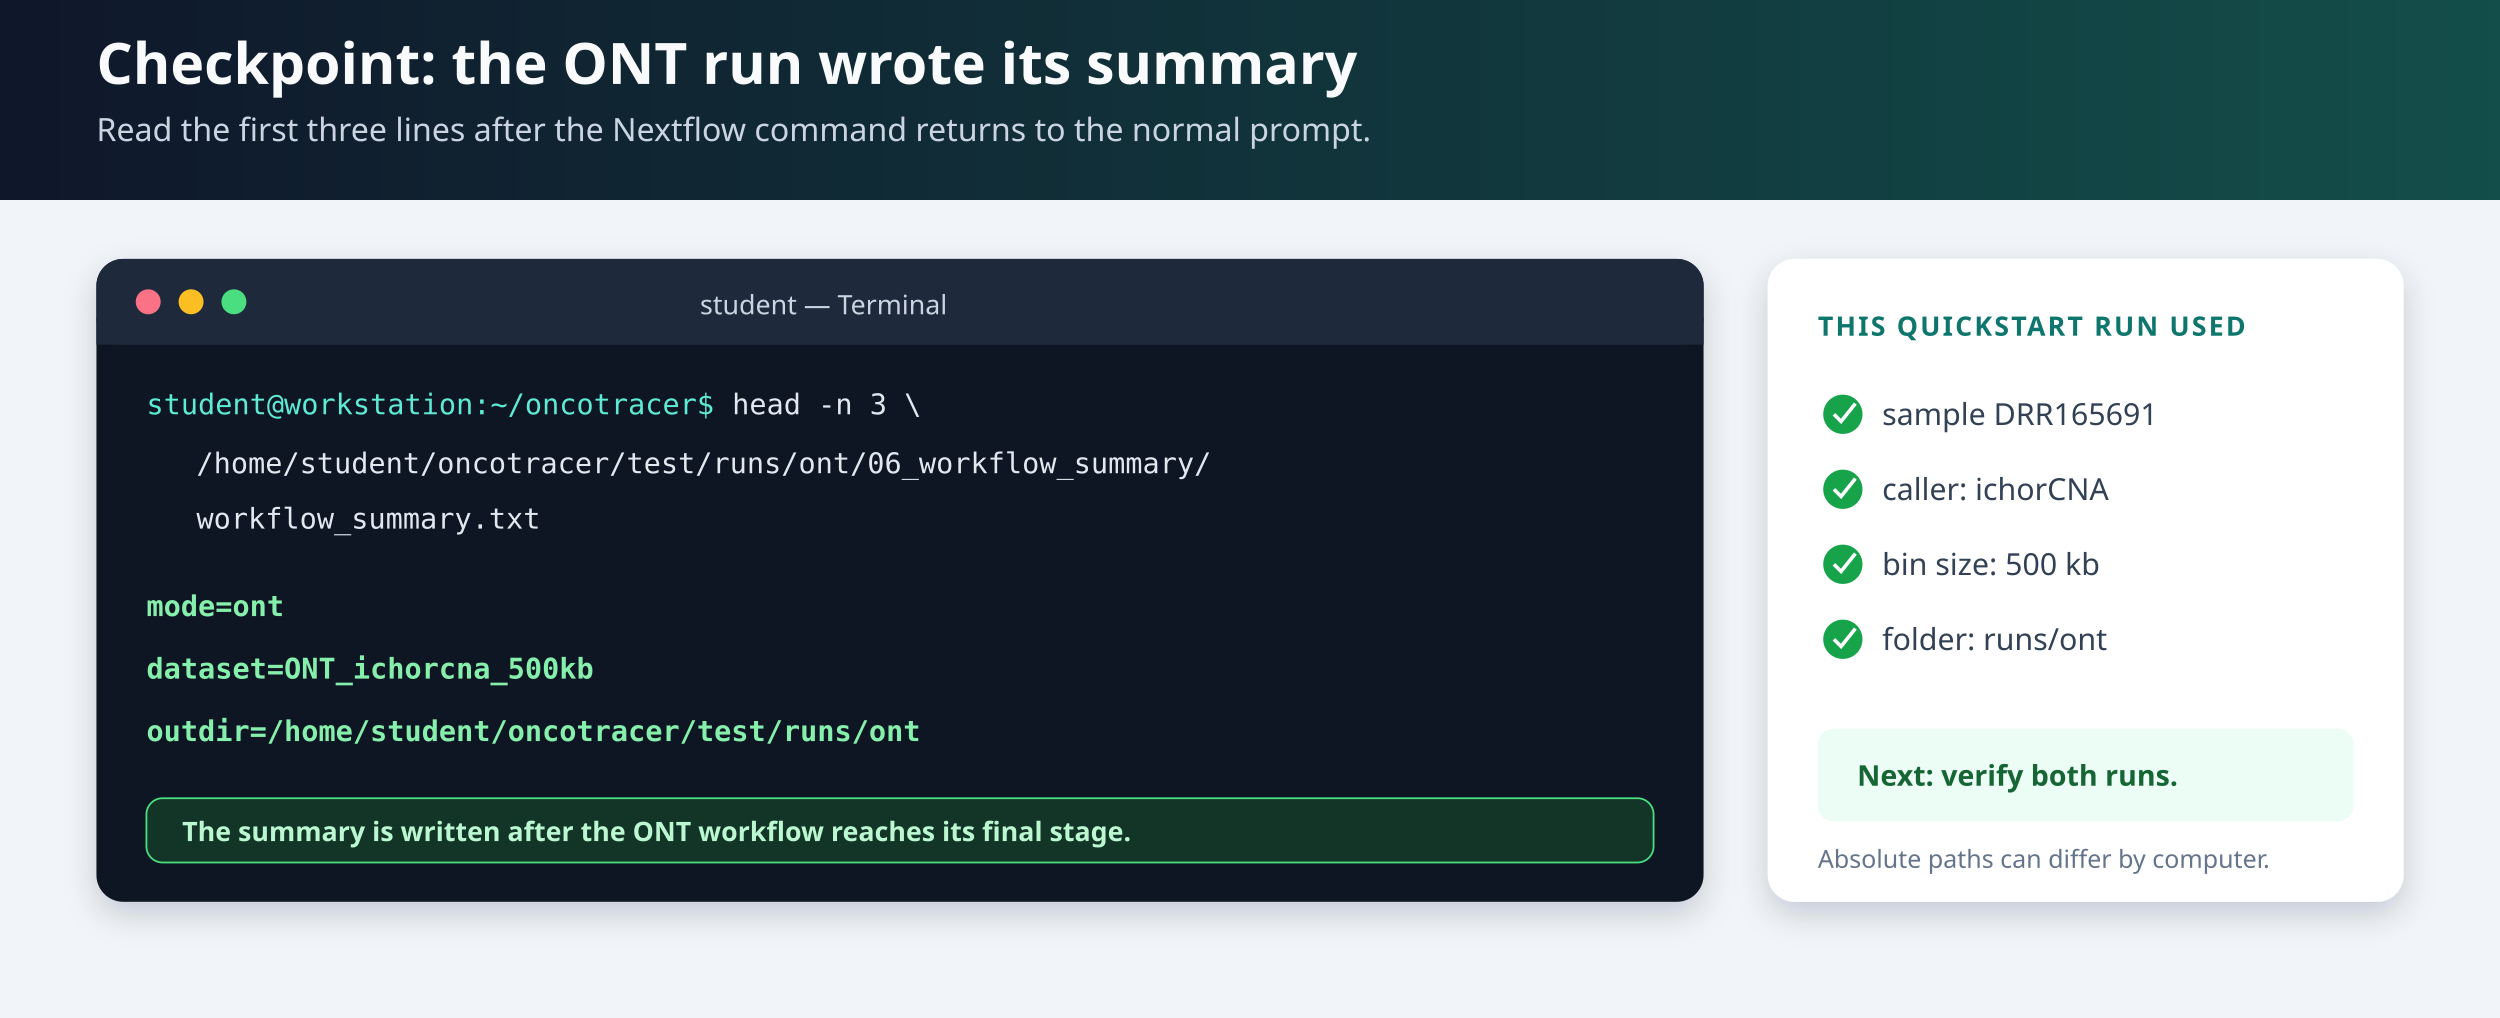
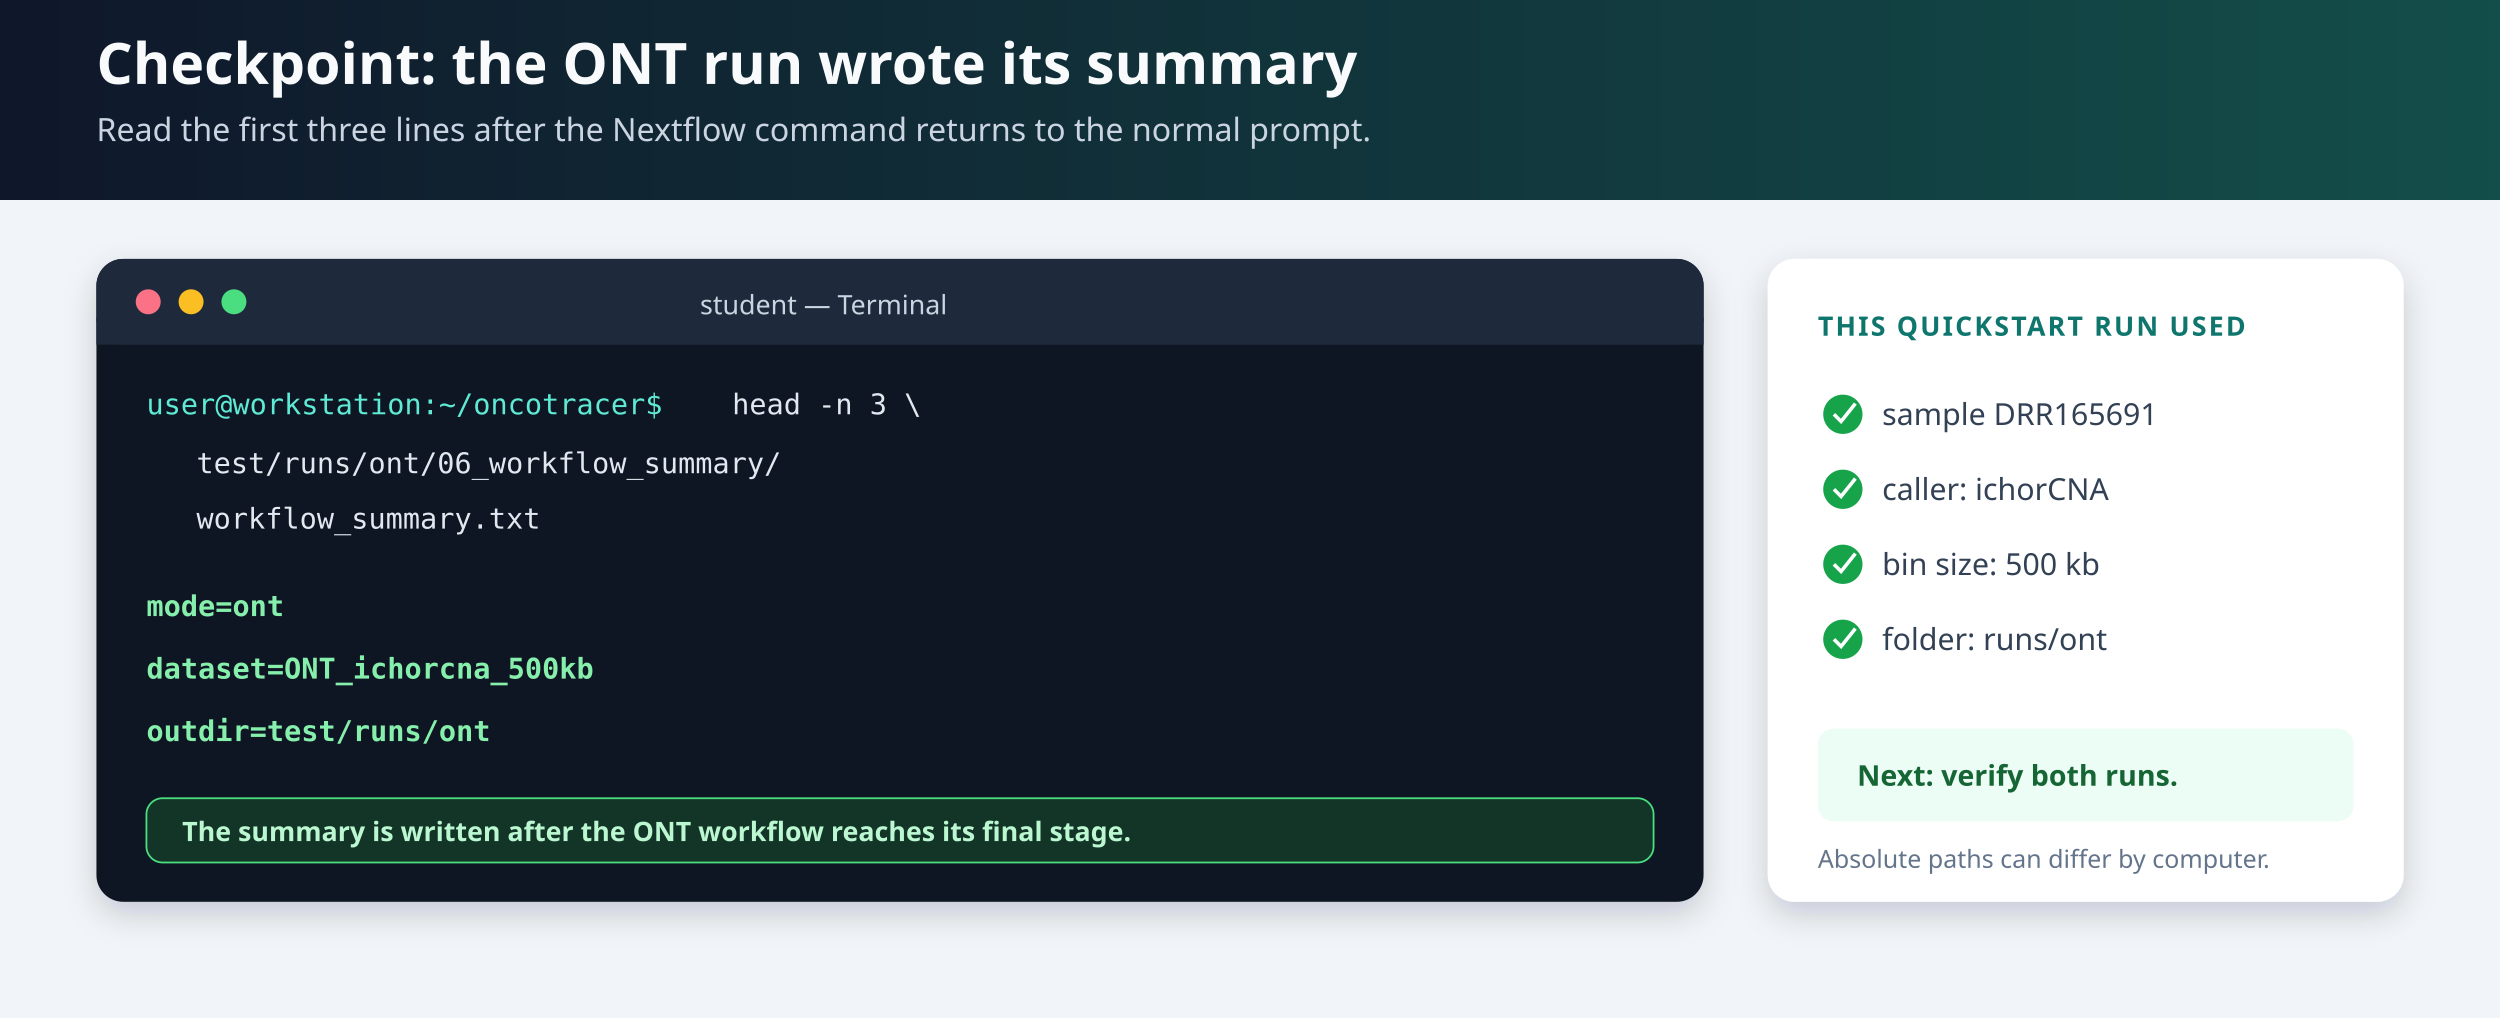
<svg xmlns="http://www.w3.org/2000/svg" width="1400" height="570" viewBox="0 0 1400 570" role="img" aria-labelledby="title desc">
  <defs>
    <linearGradient id="header" x1="0" x2="1">
      <stop offset="0" stop-color="#0f172a" />
      <stop offset="1" stop-color="#134e4a" />
    </linearGradient>
    <filter id="shadow" x="-10%" y="-10%" width="120%" height="130%">
      <feDropShadow dx="0" dy="7" stdDeviation="9" flood-color="#0f172a" flood-opacity=".18" />
    </filter>
  </defs>
  <style>
    .h1{font:700 32px system-ui,sans-serif;fill:#f8fafc}.lead{font:18px system-ui,sans-serif;fill:#cbd5e1}
    .term{font:16px ui-monospace,SFMono-Regular,Consolas,monospace;fill:#e2e8f0}.prompt{fill:#5eead4}.success{fill:#86efac;font-weight:700}
    .label{font:700 15px system-ui,sans-serif;fill:#0f766e;letter-spacing:.08em}.body{font:17px system-ui,sans-serif;fill:#334155}.small{font:14px system-ui,sans-serif;fill:#64748b}
  </style>
  <rect width="1400" height="570" fill="#f1f5f9" />
  <rect width="1400" height="112" fill="url(#header)" />
  <text class="h1" x="54" y="47">Checkpoint: the ONT run wrote its summary</text>
  <text class="lead" x="54" y="79">Read the first three lines after the Nextflow command returns to the normal prompt.</text>
  <g filter="url(#shadow)">
    <rect x="54" y="145" width="900" height="360" rx="15" fill="#0b1220" />
  </g>
  <rect x="54" y="145" width="900" height="48" rx="15" fill="#1e293b" />
  <rect x="54" y="178" width="900" height="15" fill="#1e293b" />
  <circle cx="83" cy="169" r="7" fill="#fb7185" />
  <circle cx="107" cy="169" r="7" fill="#fbbf24" />
  <circle cx="131" cy="169" r="7" fill="#4ade80" />
  <text x="392" y="176" font-family="system-ui,sans-serif" font-size="15" fill="#cbd5e1">student — Terminal</text>
-   <text class="term prompt" x="82" y="232">student@workstation:~/oncotracer$</text>
+   <text class="term prompt" x="82" y="232">user@workstation:~/oncotracer$</text>
  <text class="term" x="410" y="232">head -n 3 \</text>
-   <text class="term" x="110" y="265">/home/student/oncotracer/test/runs/ont/06_workflow_summary/</text>
+   <text class="term" x="110" y="265">test/runs/ont/06_workflow_summary/</text>
  <text class="term" x="110" y="296">workflow_summary.txt</text>
  <text class="term success" x="82" y="345">mode=ont</text>
  <text class="term success" x="82" y="380">dataset=ONT_ichorcna_500kb</text>
-   <text class="term success" x="82" y="415">outdir=/home/student/oncotracer/test/runs/ont</text>
+   <text class="term success" x="82" y="415">outdir=test/runs/ont</text>
  <rect x="82" y="447" width="844" height="36" rx="9" fill="#123527" stroke="#4ade80" />
  <text x="102" y="471" font-family="system-ui,sans-serif" font-size="15" font-weight="700" fill="#bbf7d0">The summary is written after the ONT workflow reaches its final stage.</text>
  <g filter="url(#shadow)">
    <rect x="990" y="145" width="356" height="360" rx="15" fill="#fff" />
  </g>
  <text class="label" x="1018" y="188">THIS QUICKSTART RUN USED</text>
  <circle cx="1032" cy="232" r="11" fill="#16a34a" />
  <path d="M1027 232l4 4 8-10" fill="none" stroke="#fff" stroke-width="2" />
  <text class="body" x="1054" y="238">sample DRR165691</text>
  <circle cx="1032" cy="274" r="11" fill="#16a34a" />
  <path d="M1027 274l4 4 8-10" fill="none" stroke="#fff" stroke-width="2" />
  <text class="body" x="1054" y="280">caller: ichorCNA</text>
  <circle cx="1032" cy="316" r="11" fill="#16a34a" />
  <path d="M1027 316l4 4 8-10" fill="none" stroke="#fff" stroke-width="2" />
  <text class="body" x="1054" y="322">bin size: 500 kb</text>
  <circle cx="1032" cy="358" r="11" fill="#16a34a" />
  <path d="M1027 358l4 4 8-10" fill="none" stroke="#fff" stroke-width="2" />
  <text class="body" x="1054" y="364">folder: runs/ont</text>
  <rect x="1018" y="408" width="300" height="52" rx="9" fill="#ecfdf5" />
  <text x="1040" y="440" font-family="system-ui,sans-serif" font-size="16" font-weight="700" fill="#166534">Next: verify both runs.</text>
  <text class="small" x="1018" y="486">Absolute paths can differ by computer.</text>
</svg>
